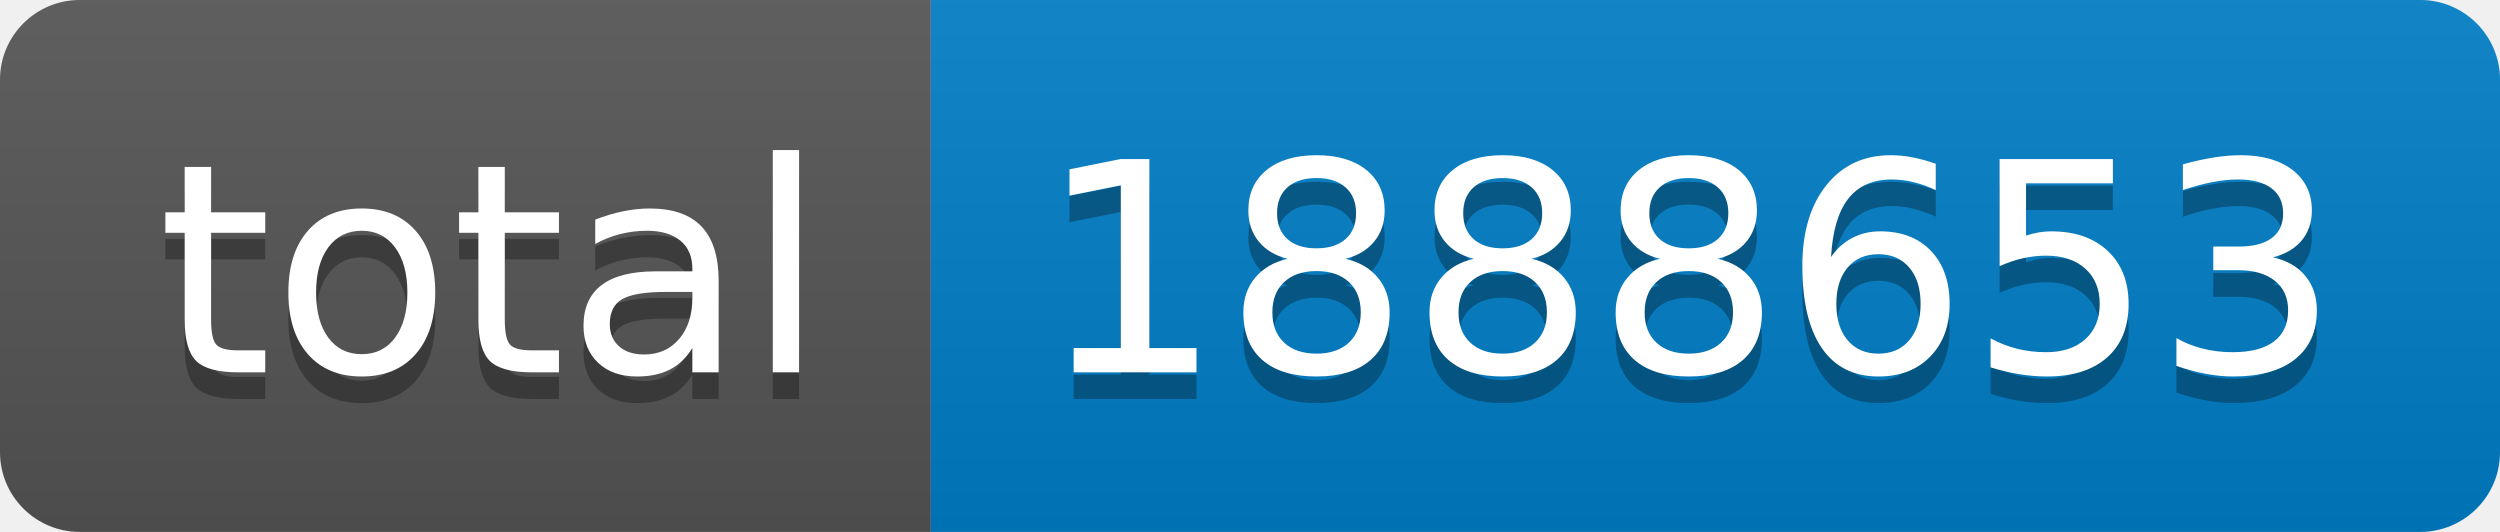
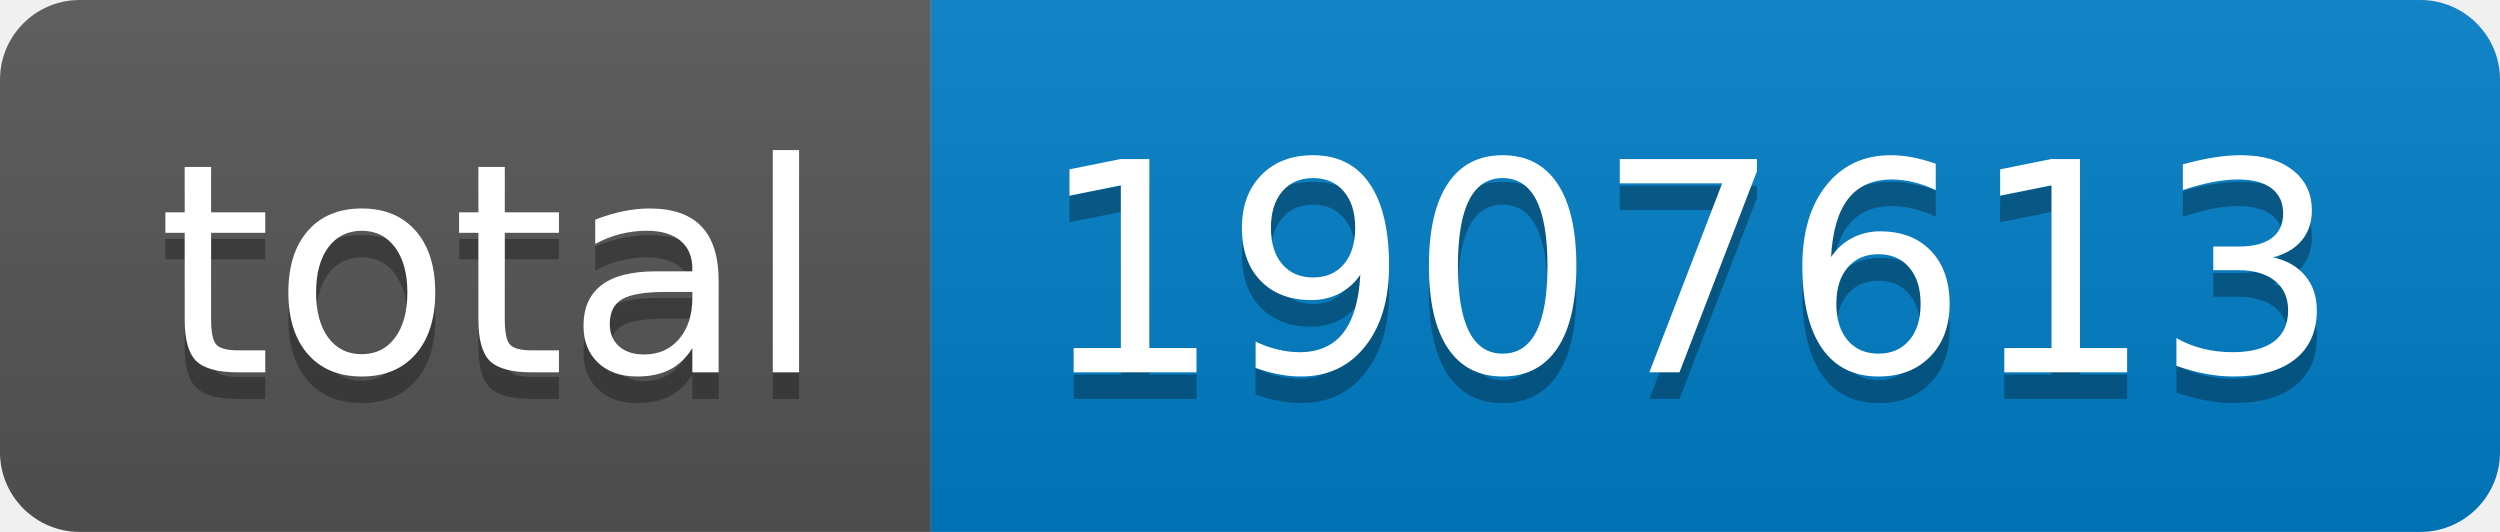
- <svg xmlns="http://www.w3.org/2000/svg" width="94" height="20" role="img" aria-label="total: 1888653">
+ <svg xmlns="http://www.w3.org/2000/svg" width="94" height="20" role="img" aria-label="total: 1907613">
  <linearGradient id="s" x2="0" y2="100%">
    <stop offset="0" stop-color="#bbb" stop-opacity=".1" />
    <stop offset="1" stop-opacity=".1" />
  </linearGradient>
  <clipPath id="r">
    <rect width="94" height="20" rx="3" fill="#fff" />
  </clipPath>
  <g clip-path="url(#r)">
    <rect width="35" height="20" fill="#555" />
    <rect x="35" width="59" height="20" fill="#007ec6" />
    <rect width="94" height="20" fill="url(#s)" />
  </g>
  <g fill="#fff" text-anchor="middle" font-family="Verdana,Geneva,DejaVu Sans,sans-serif" text-rendering="geometricPrecision" font-size="110">
    <text aria-hidden="true" x="185" y="150" fill="#010101" fill-opacity=".3" transform="scale(.1)" textLength="250">total</text>
    <text x="185" y="140" transform="scale(.1)" fill="#fff" textLength="250">total</text>
-     <text aria-hidden="true" x="635" y="150" fill="#010101" fill-opacity=".3" transform="scale(.1)" textLength="490">1888653</text>
-     <text x="635" y="140" transform="scale(.1)" fill="#fff" textLength="490">1888653</text>
+     <text aria-hidden="true" x="635" y="150" fill="#010101" fill-opacity=".3" transform="scale(.1)" textLength="490">1907613</text>
+     <text x="635" y="140" transform="scale(.1)" fill="#fff" textLength="490">1907613</text>
  </g>
</svg>
